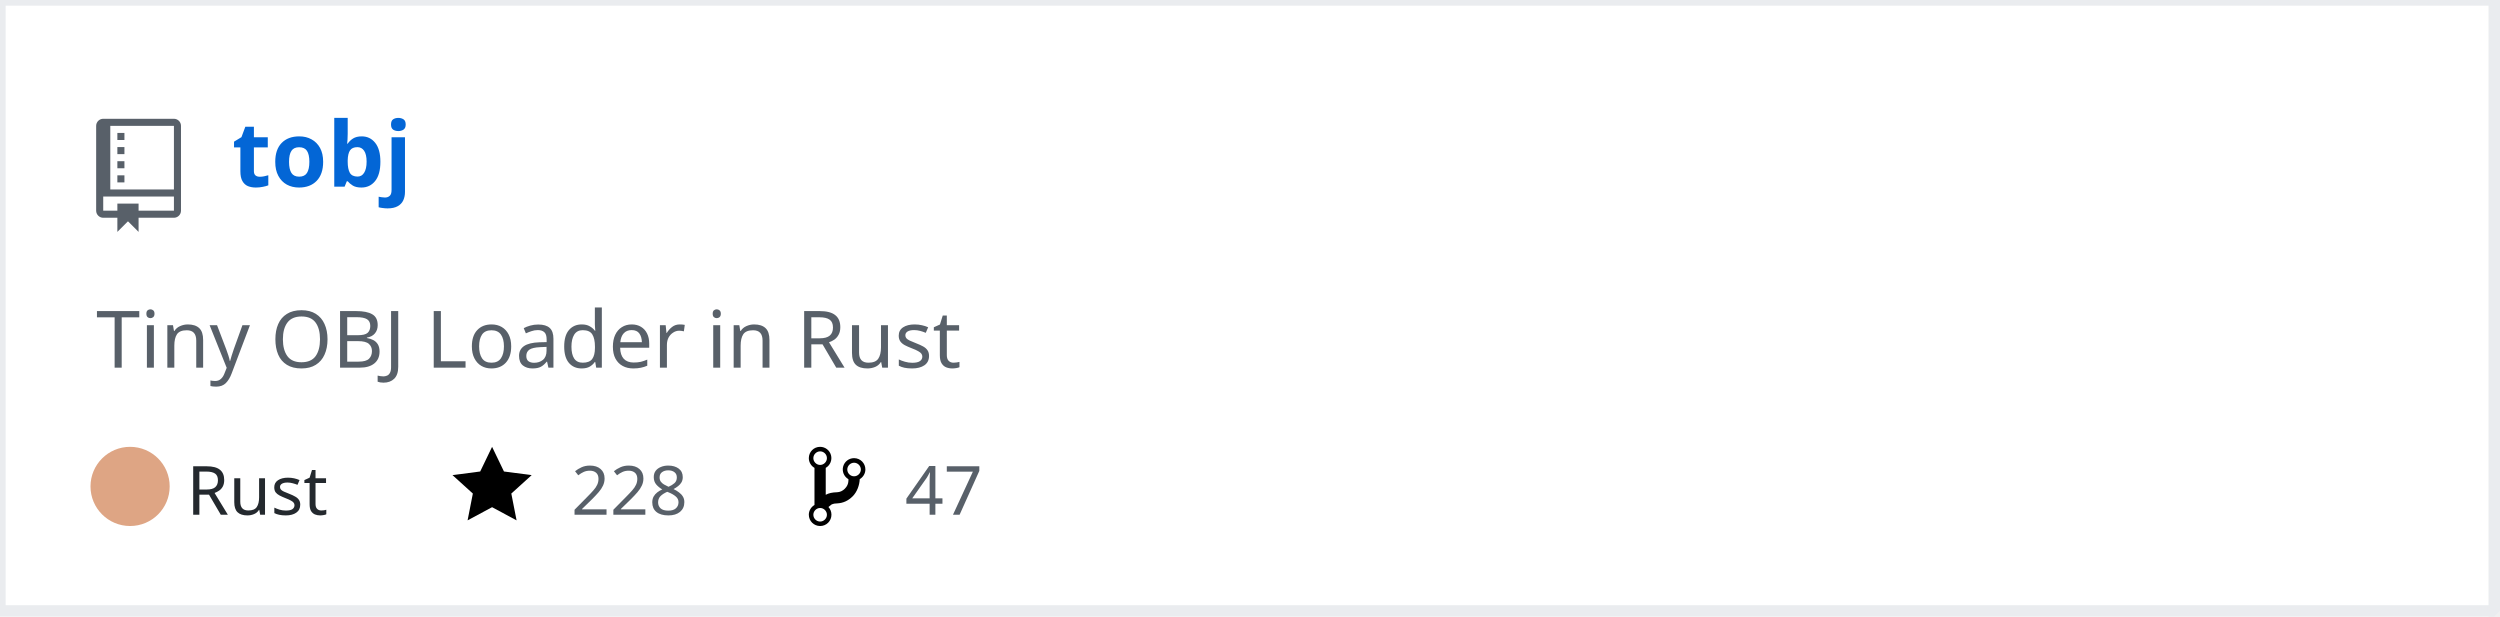
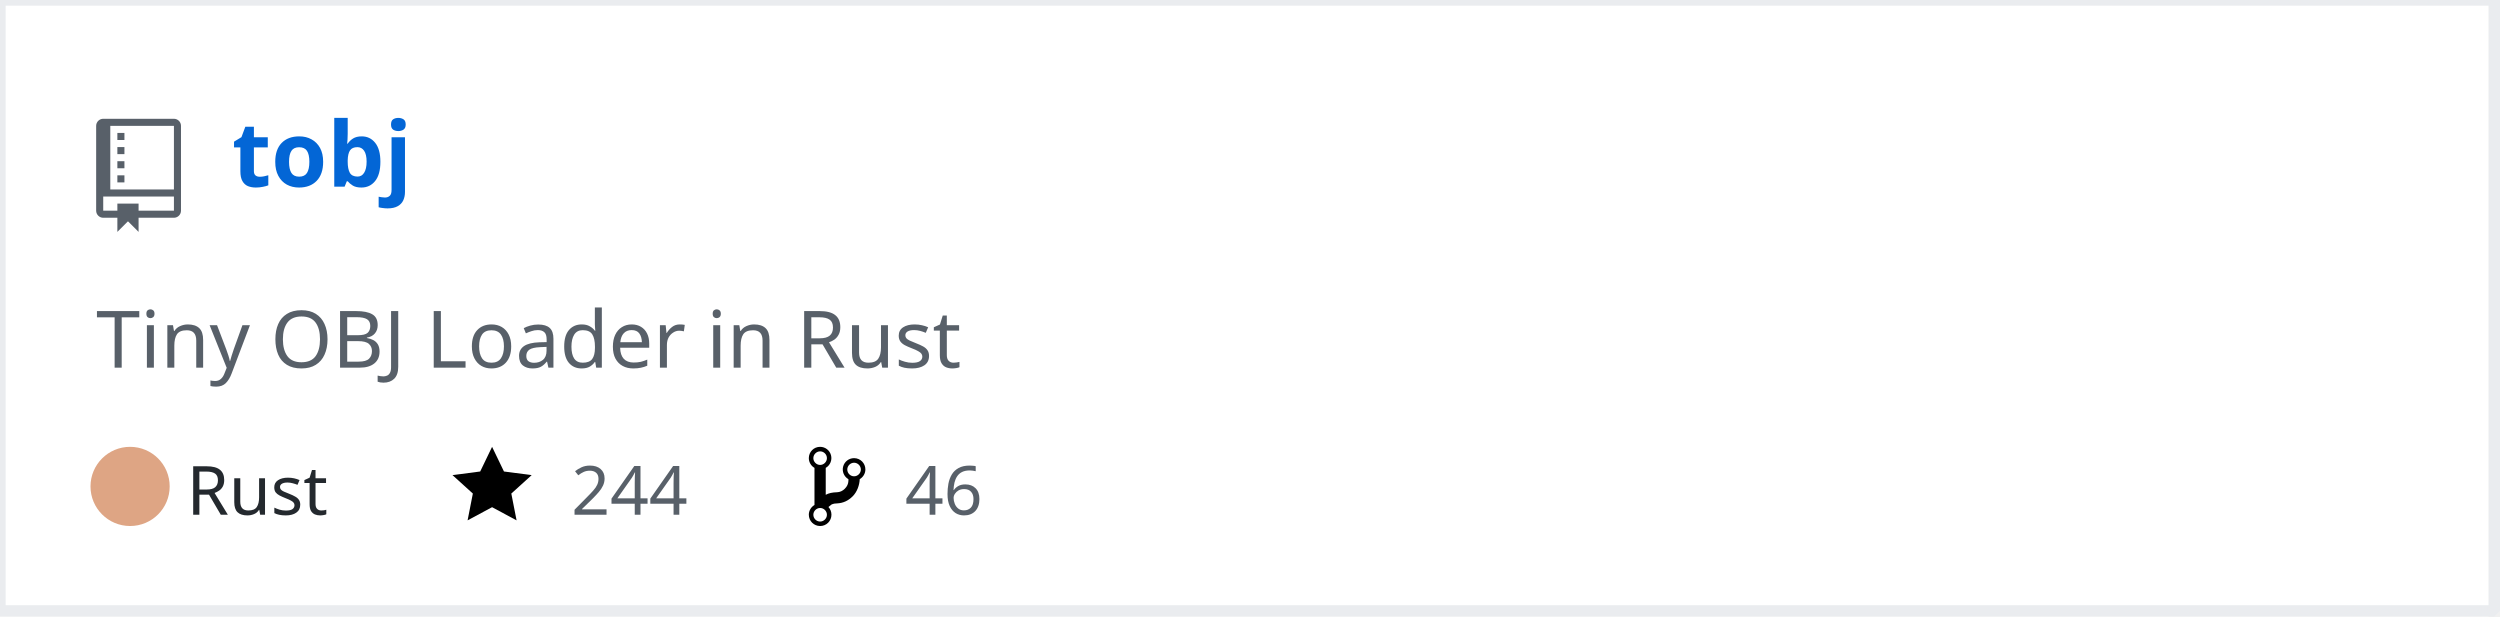
<svg xmlns="http://www.w3.org/2000/svg" width="442" height="109" version="1.2" baseProfile="tiny" data-reactroot="">
  <defs />
  <g fill="none" stroke="black" stroke-width="1" fill-rule="evenodd" stroke-linecap="square" stroke-linejoin="bevel">
    <g fill="#ffffff" fill-opacity="1" stroke="none" transform="matrix(1,0,0,1,0,0)">
      <rect x="0" y="0" width="440" height="109" />
    </g>
    <rect x="0" y="0" width="441" height="108" stroke="#eaecef" stroke-width="2" />
    <g fill="#586069" fill-opacity="1" stroke="none" transform="matrix(1.25,0,0,1.25,17,21)">
      <path vector-effect="none" fill-rule="evenodd" d="M4,9 L3,9 L3,8 L4,8 L4,9 M4,6 L3,6 L3,7 L4,7 L4,6 M4,4 L3,4 L3,5 L4,5 L4,4 M4,2 L3,2 L3,3 L4,3 L4,2 M12,1 L12,13 C12,13.55 11.55,14 11,14 L6,14 L6,16 L4.5,14.5 L3,16 L3,14 L1,14 C0.45,14 0,13.55 0,13 L0,1 C0,0.45 0.45,0 1,0 L11,0 C11.55,0 12,0.45 12,1 M11,11 L1,11 L1,13 L3,13 L3,12 L6,12 L6,13 L11,13 L11,11 M11,1 L2,1 L2,10 L11,10 L11,1" />
    </g>
    <g fill="#0366d6" fill-opacity="1" stroke="#0366d6" stroke-opacity="1" stroke-width="1" stroke-linecap="square" stroke-linejoin="bevel" transform="matrix(1,0,0,1,0,0)">
      <a target="" href="https://github.com/Twinklebear/tobj">
        <text fill="#0366d6" fill-opacity="1" stroke="none" xml:space="preserve" x="41" y="33" font-family="sans-serif" font-size="16" font-weight="630" font-style="normal">tobj</text>
      </a>
    </g>
    <g fill="#586069" fill-opacity="1" stroke="#586069" stroke-opacity="1" stroke-width="1" stroke-linecap="square" stroke-linejoin="bevel" transform="matrix(1,0,0,1,0,0)">
      <text fill="#586069" fill-opacity="1" stroke="none" xml:space="preserve" x="17" y="65" font-family="sans-serif" font-size="14" font-weight="400" font-style="normal">Tiny OBJ Loader in Rust </text>
    </g>
    <g fill="#24292e" fill-opacity="1" stroke="#24292e" stroke-opacity="1" stroke-width="1" stroke-linecap="square" stroke-linejoin="bevel" transform="matrix(1,0,0,1,0,0)">
      <text fill="#24292e" fill-opacity="1" stroke="none" xml:space="preserve" x="33" y="91" font-family="sans-serif" font-size="12" font-weight="400" font-style="normal">Rust</text>
    </g>
    <g fill="#000000" fill-opacity="1" stroke="none" transform="matrix(1,0,0,1,80,78)">
      <a target="" href="https://github.com/Twinklebear/tobj/stargazers">
        <path vector-effect="none" fill-rule="evenodd" d="M14,6 L9.1,5.36 L7,1 L4.9,5.36 L0,6 L3.6,9.26 L2.67,14 L7,11.67 L11.33,14 L10.4,9.26 L14,6" />
      </a>
    </g>
    <g fill="#586069" fill-opacity="1" stroke="#586069" stroke-opacity="1" stroke-width="1" stroke-linecap="square" stroke-linejoin="bevel" transform="matrix(1,0,0,1,0,0)">
      <a target="" href="https://github.com/Twinklebear/tobj/stargazers">
-         <text fill="#586069" fill-opacity="1" stroke="none" xml:space="preserve" x="101" y="91" font-family="sans-serif" font-size="12" font-weight="400" font-style="normal">228</text>
+         <text fill="#586069" fill-opacity="1" stroke="none" xml:space="preserve" x="101" y="91" font-family="sans-serif" font-size="12" font-weight="400" font-style="normal">244</text>
      </a>
    </g>
    <g fill="#000000" fill-opacity="1" stroke="none" transform="matrix(1,0,0,1,143,78)">
      <a target="" href="https://github.com/Twinklebear/tobj/network/members">
        <path vector-effect="none" fill-rule="evenodd" d="M10,5 C10,3.89 9.11,3 8,3 C7.097,2.998 6.305,3.603 6.07,4.476 C5.836,5.348 6.217,6.269 7,6.72 L7,7.02 C6.98,7.54 6.77,8 6.37,8.4 C5.97,8.8 5.51,9.01 4.99,9.03 C4.16,9.05 3.51,9.19 2.99,9.48 L2.99,4.72 C3.773,4.269 4.154,3.348 3.92,2.476 C3.685,1.603 2.893,0.998 1.99,1 C0.88,1 0,1.89 0,3 C0.004,3.71 0.385,4.365 1,4.72 L1,11.28 C0.41,11.63 0,12.27 0,13 C0,14.11 0.89,15 2,15 C3.11,15 4,14.11 4,13 C4,12.47 3.8,12 3.47,11.64 C3.56,11.58 3.95,11.23 4.06,11.17 C4.31,11.06 4.62,11 5,11 C6.05,10.95 6.95,10.55 7.75,9.75 C8.55,8.95 8.95,7.77 9,6.73 L8.98,6.73 C9.59,6.37 10,5.73 10,5 M2,1.8 C2.66,1.8 3.2,2.35 3.2,3 C3.2,3.65 2.65,4.2 2,4.2 C1.35,4.2 0.8,3.65 0.8,3 C0.8,2.35 1.35,1.8 2,1.8 M2,14.21 C1.34,14.21 0.8,13.66 0.8,13.01 C0.8,12.36 1.35,11.81 2,11.81 C2.65,11.81 3.2,12.36 3.2,13.01 C3.2,13.66 2.65,14.21 2,14.21 M8,6.21 C7.34,6.21 6.8,5.66 6.8,5.01 C6.8,4.36 7.35,3.81 8,3.81 C8.65,3.81 9.2,4.36 9.2,5.01 C9.2,5.66 8.65,6.21 8,6.21 " />
      </a>
    </g>
    <g fill="#586069" fill-opacity="1" stroke="#586069" stroke-opacity="1" stroke-width="1" stroke-linecap="square" stroke-linejoin="bevel" transform="matrix(1,0,0,1,0,0)">
      <a target="" href="https://github.com/Twinklebear/tobj/network/members">
-         <text fill="" fill-opacity="1" stroke="none" xml:space="preserve" x="160" y="91" font-family="sans-serif" font-size="12" font-weight="400" font-style="normal">47</text>
+         <text fill="" fill-opacity="1" stroke="none" xml:space="preserve" x="160" y="91" font-family="sans-serif" font-size="12" font-weight="400" font-style="normal">46</text>
      </a>
    </g>
    <circle cx="23" cy="86" r="7" stroke="none" fill="#dea584" />
  </g>
</svg>
